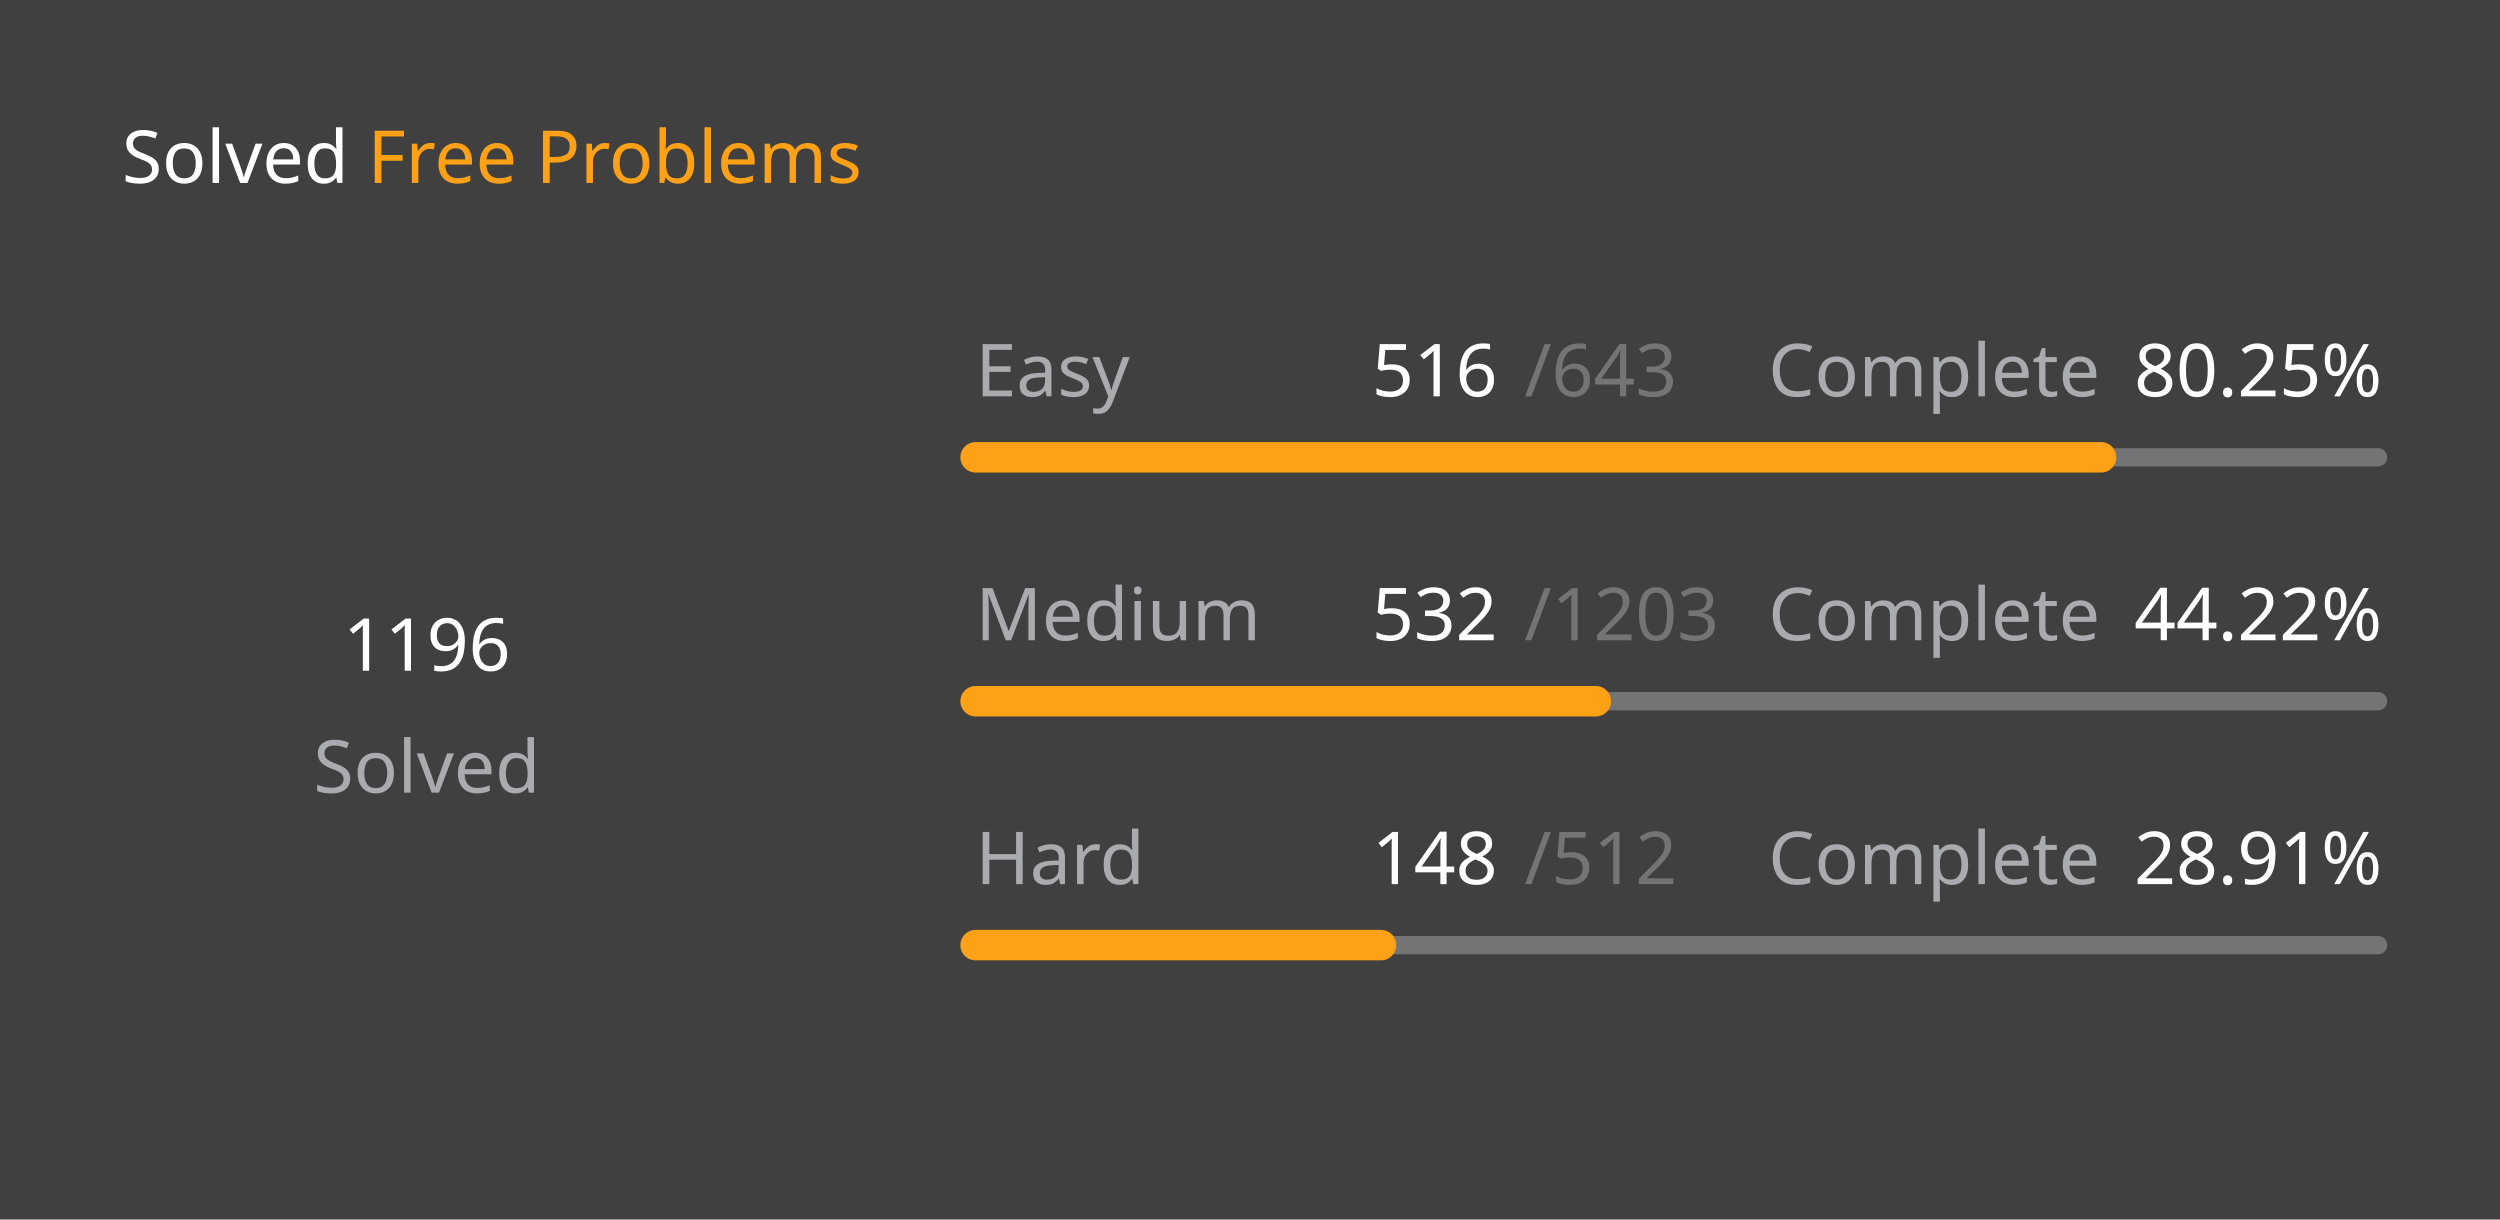
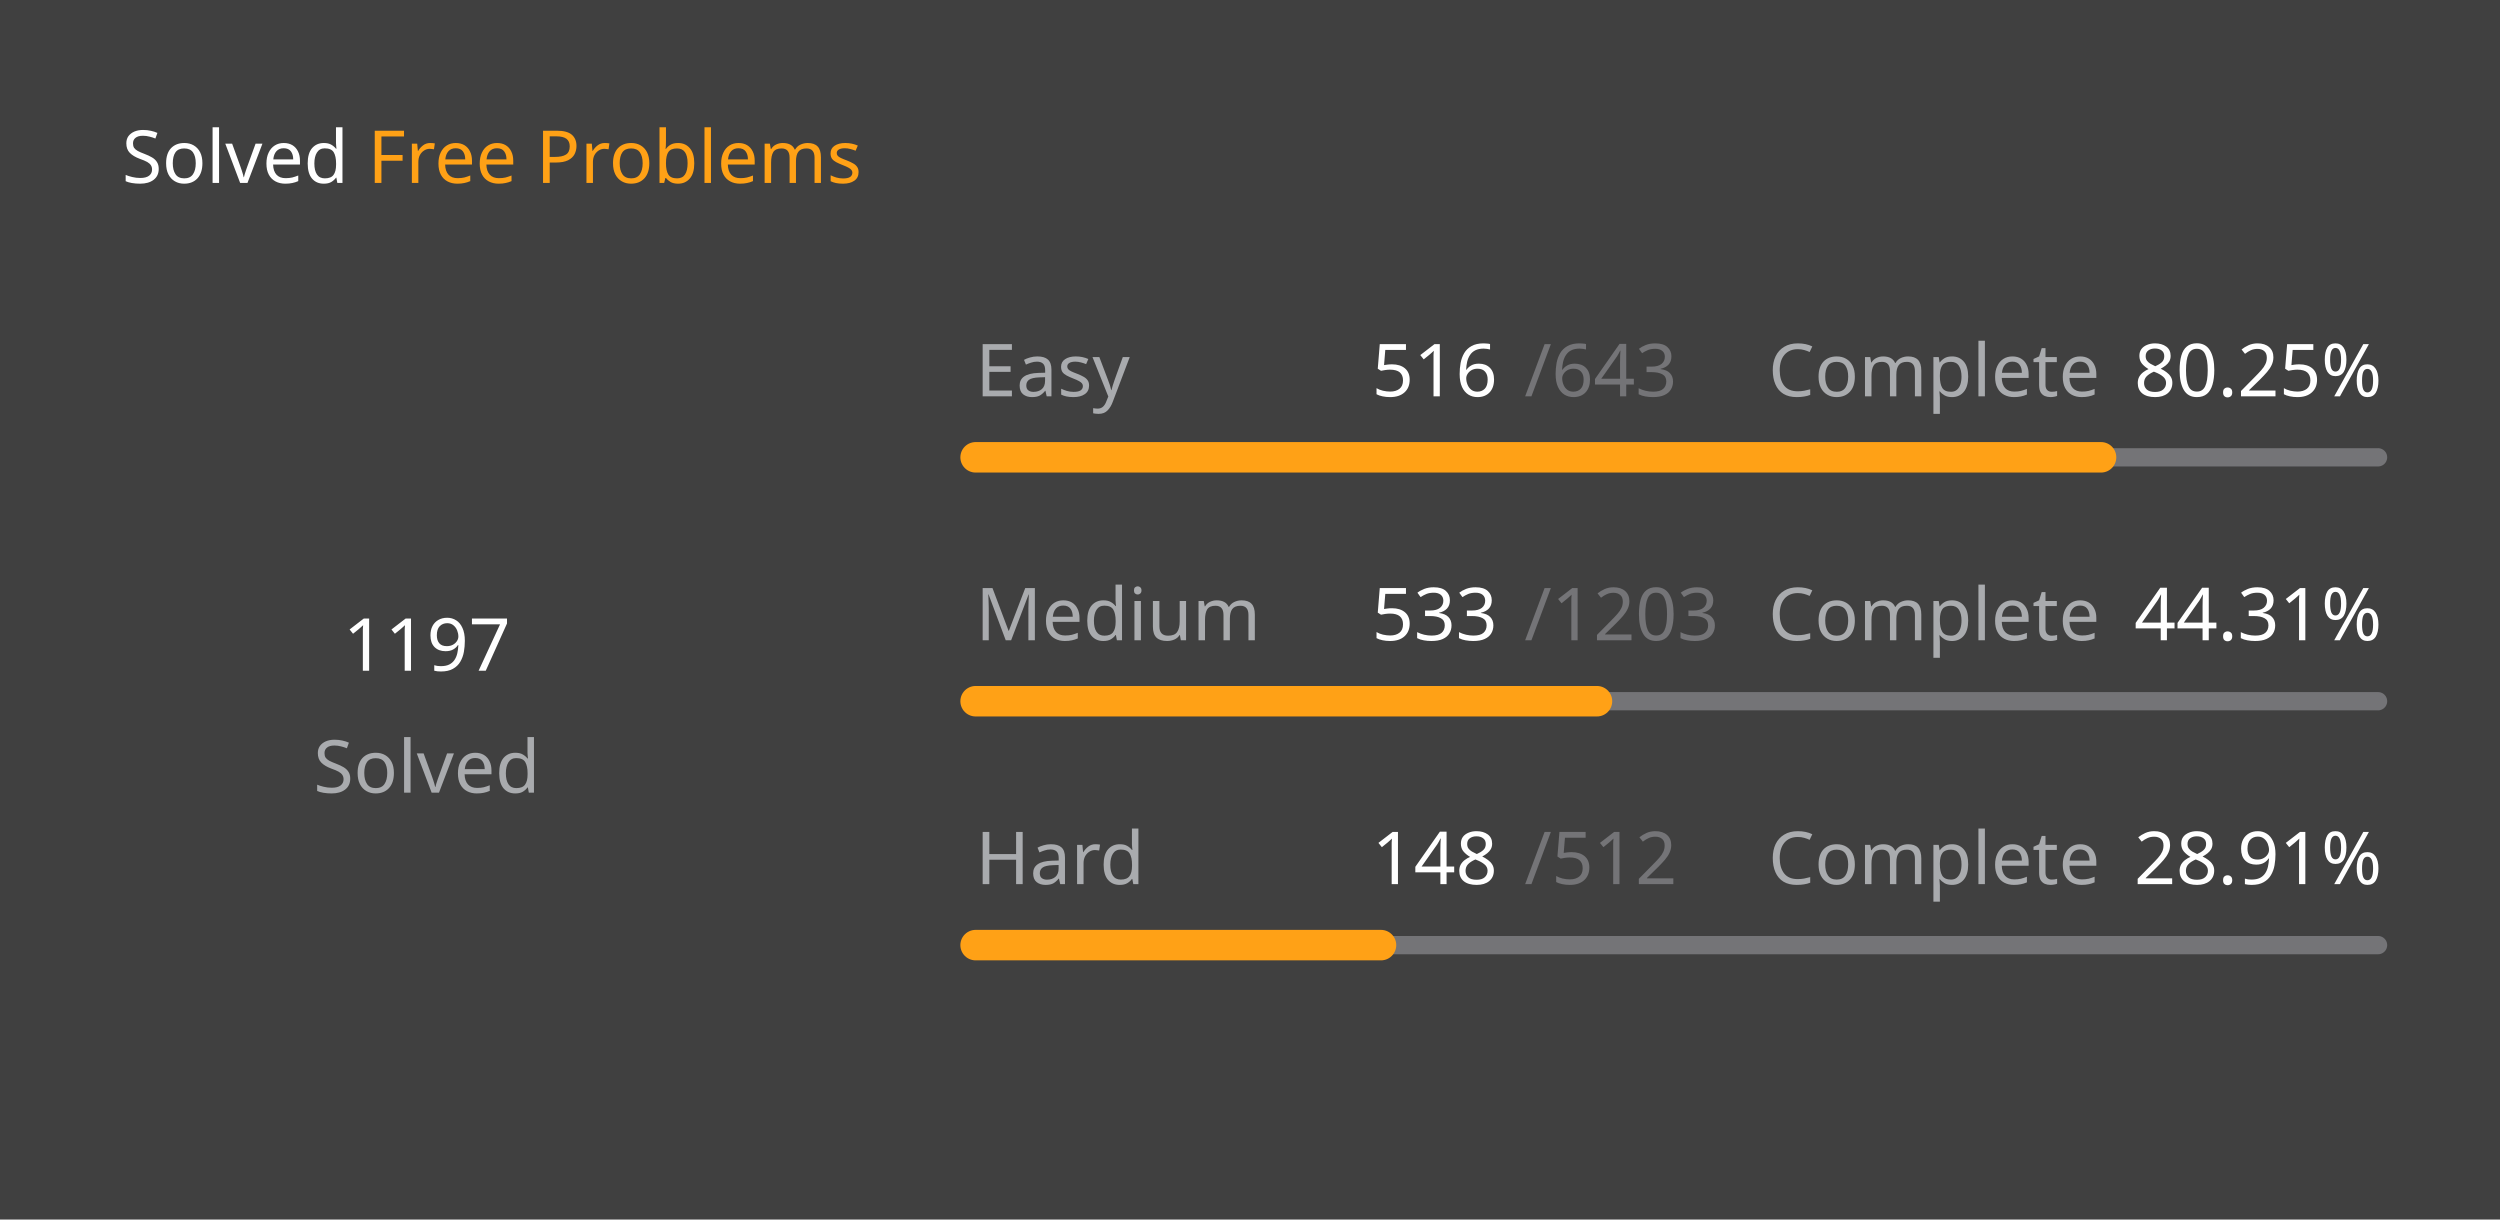
<svg xmlns="http://www.w3.org/2000/svg" version="1.1" height="200" width="410" viewBox="0 0 410 200">
  <style>*{font-family: "Segoe UI", Tahoma, Geneva, Verdana, sans-serif;}</style>
  <style>.title{font-weight: 500;font-size: 1rem;}</style>
  <style>.rotate-90{transform: rotate(-90deg);transform-origin: center;transform-box: fill-box;}</style>
  <style>.state{font-size: .75rem;}</style>
  <style>.light{color: #ffffff;fill: #ffffff;}</style>
  <style>.light-gray{color: #eff2f699;fill: #eff2f699;}</style>
  <style>.dark-gray{color: #ebebf54d;fill: #ebebf54d;}</style>
  <style>.gray{color: #747474;fill: #747474;}</style>
  <style>.orange{color: #ffa116;fill: #ffa116;}</style>
  <style>.background{color: #404040;fill: #404040;}</style>
  <rect fill="#404040" x="0" y="0" width="410" height="200" rx="0.5rem" />
  <g text-anchor="start" text-decoration="1" class="title">
    <text x="20" y="30">
      <tspan class="light">Solved</tspan>
      <tspan class="orange">Free Problems</tspan>
    </text>
  </g>
  <g class="rotate-90">
    <circle fill="none" cx="70" cy="110" r="46" stroke="#747474" stroke-width="3" stroke-linecap="round" />
-     <circle fill="none" cx="70" cy="110" r="46" stroke="#ffa116" stroke-width="5" stroke-linecap="round" stroke-dasharray="146.597 142.43" stroke-dashoffset="0" data-difficult="ALL" />
+     <circle fill="none" cx="70" cy="110" r="46" stroke="#ffa116" stroke-width="5" stroke-linecap="round" stroke-dasharray="146.72 142.307" stroke-dashoffset="0" data-difficult="ALL" />
  </g>
  <g class="state">
    <g text-anchor="middle">
-       <text x="70" y="110" class="light" font-size="1.2rem">1196</text>
+       <text x="70" y="110" class="light" font-size="1.2rem">1197</text>
      <text x="70" y="130" class="light-gray">Solved</text>
    </g>
    <g>
      <text x="160" y="65" class="light-gray">Easy</text>
      <text x="225" y="65" class="light">516</text>
      <text x="250" y="65" class="dark-gray">/643</text>
      <text x="290" y="65" class="light-gray">Complete</text>
      <text x="350" y="65" class="light">80.25%</text>
      <path d="M 160 75 L 390 75" stroke-linecap="round" stroke-linejoin="round" stroke="#ebebf54d" stroke-width="3" />
      <path d="M 160 75 L 344.572 75" stroke-linecap="round" stroke-linejoin="round" stroke="#ffa116" stroke-width="5" />
    </g>
    <g>
      <text x="160" y="105" class="light-gray">Medium</text>
-       <text x="225" y="105" class="light">532</text>
+       <text x="225" y="105" class="light">533</text>
      <text x="250" y="105" class="dark-gray">/1203</text>
      <text x="290" y="105" class="light-gray">Complete</text>
-       <text x="350" y="105" class="light">44.22%</text>
+       <text x="350" y="105" class="light">44.31%</text>
      <path d="M 160 115 L 390 115" stroke-linecap="round" stroke-linejoin="round" stroke="#ebebf54d" stroke-width="3" />
-       <path d="M 160 115 L 261.712 115" stroke-linecap="round" stroke-linejoin="round" stroke="#ffa116" stroke-width="5" />
+       <path d="M 160 115 L 261.904 115" stroke-linecap="round" stroke-linejoin="round" stroke="#ffa116" stroke-width="5" />
    </g>
    <g>
      <text x="160" y="145" class="light-gray">Hard</text>
      <text x="225" y="145" class="light">148</text>
      <text x="250" y="145" class="dark-gray">/512</text>
      <text x="290" y="145" class="light-gray">Complete</text>
      <text x="350" y="145" class="light">28.91%</text>
      <path d="M 160 155 L 390 155" stroke-linecap="round" stroke-linejoin="round" stroke="#ebebf54d" stroke-width="3" />
      <path d="M 160 155 L 226.484 155" stroke-linecap="round" stroke-linejoin="round" stroke="#ffa116" stroke-width="5" />
    </g>
  </g>
</svg>
